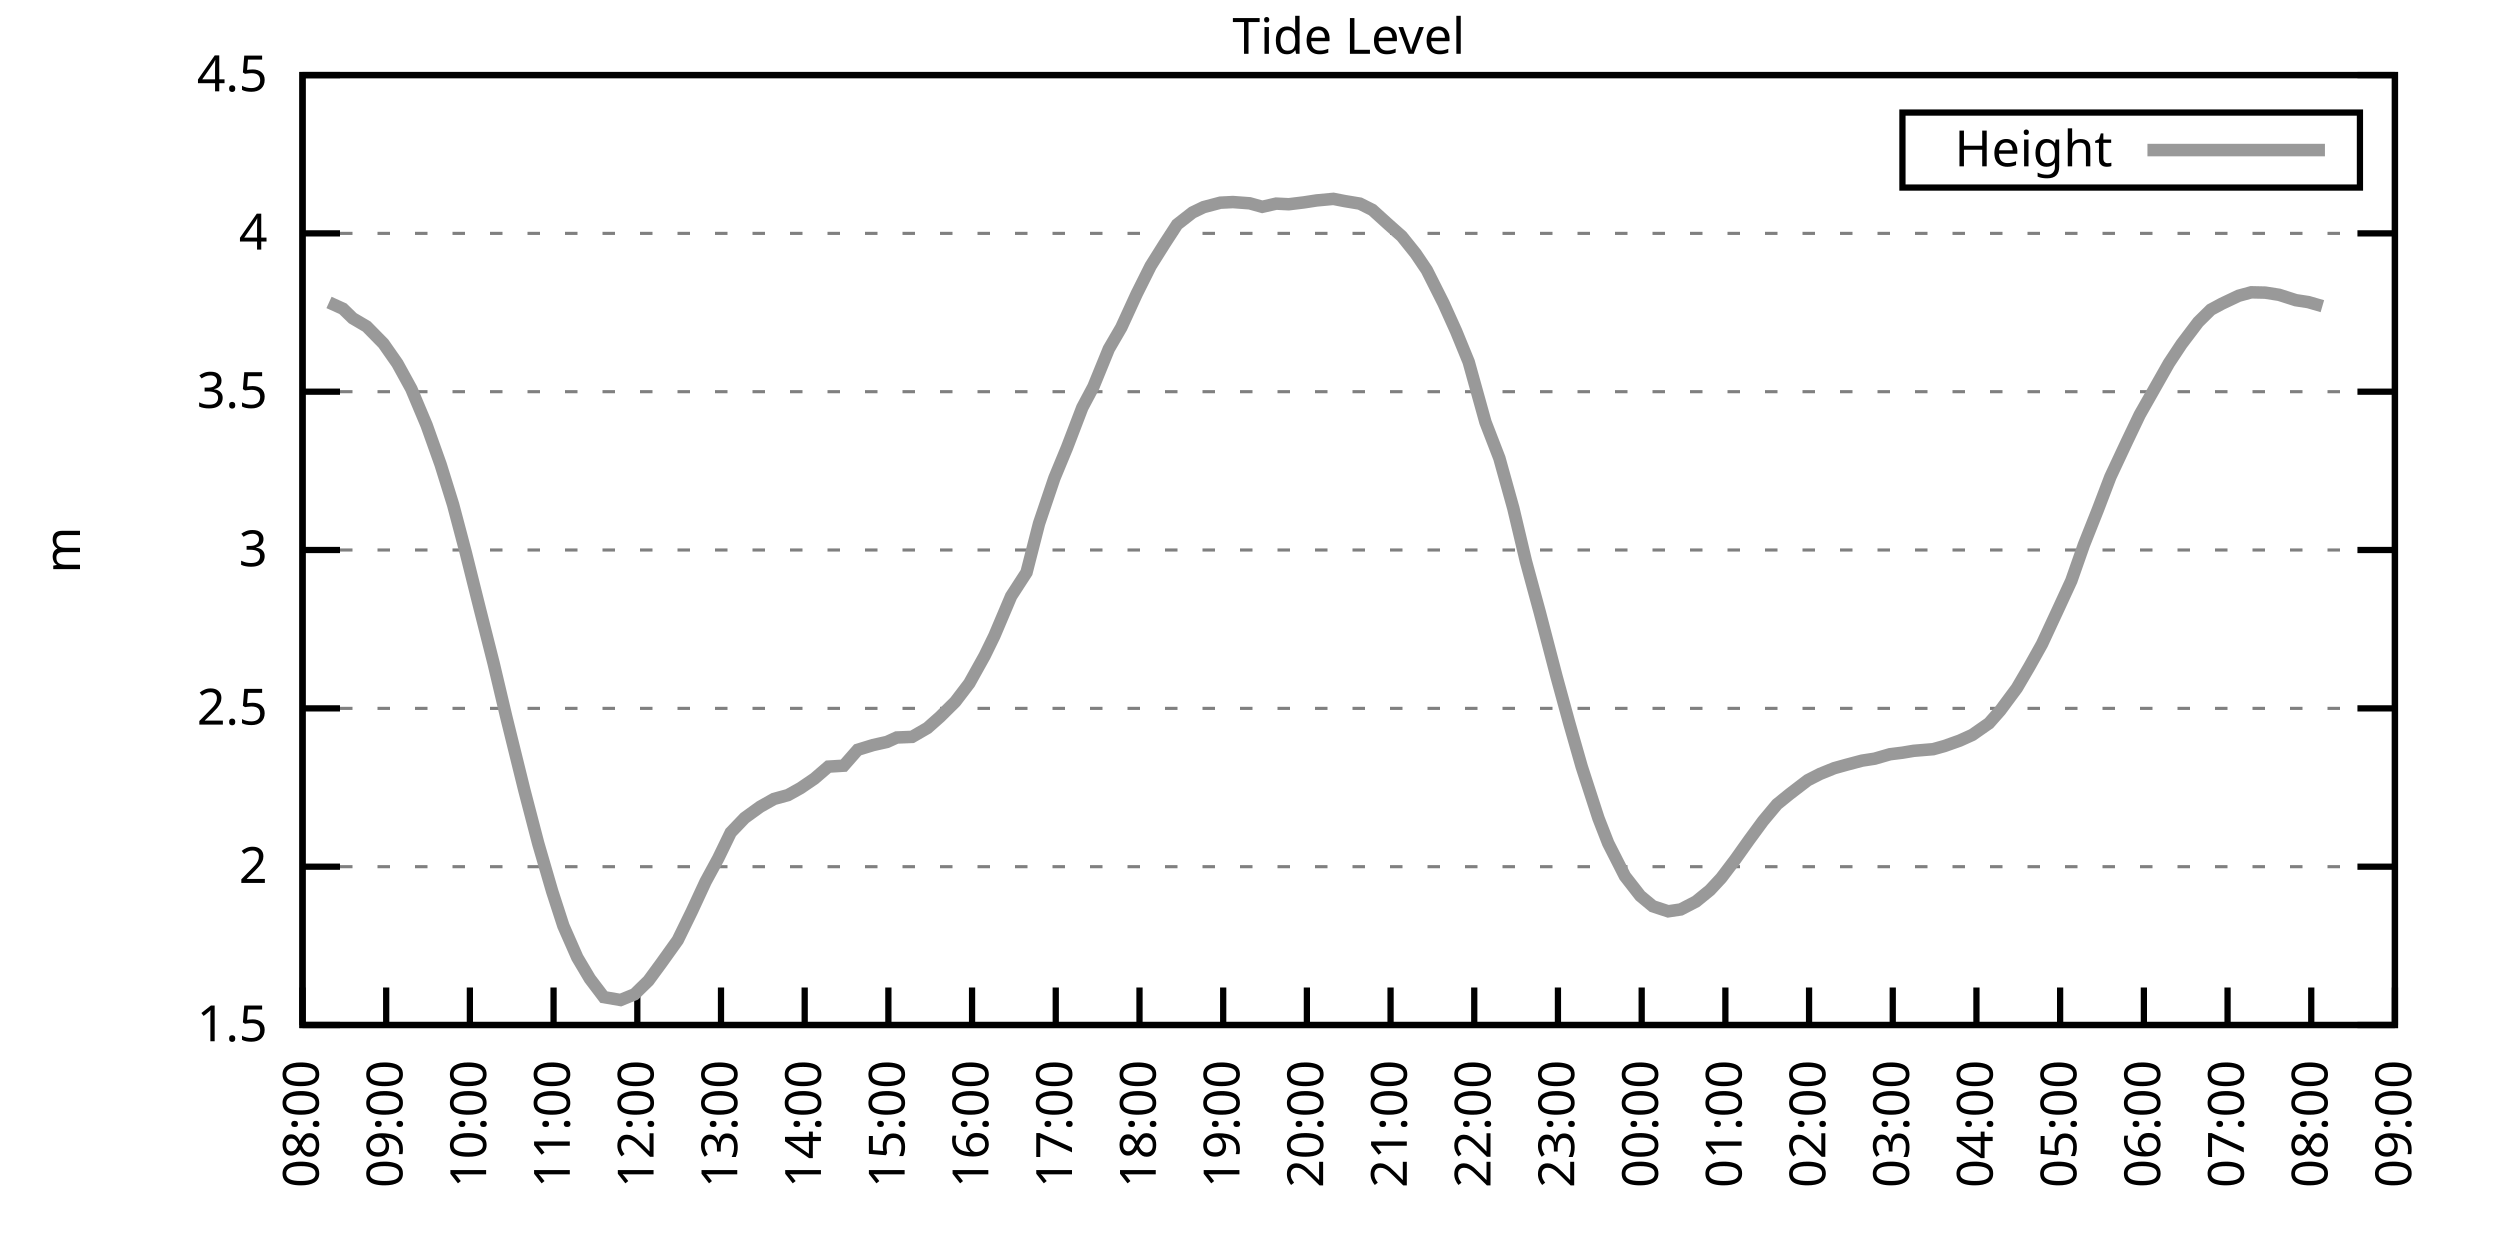
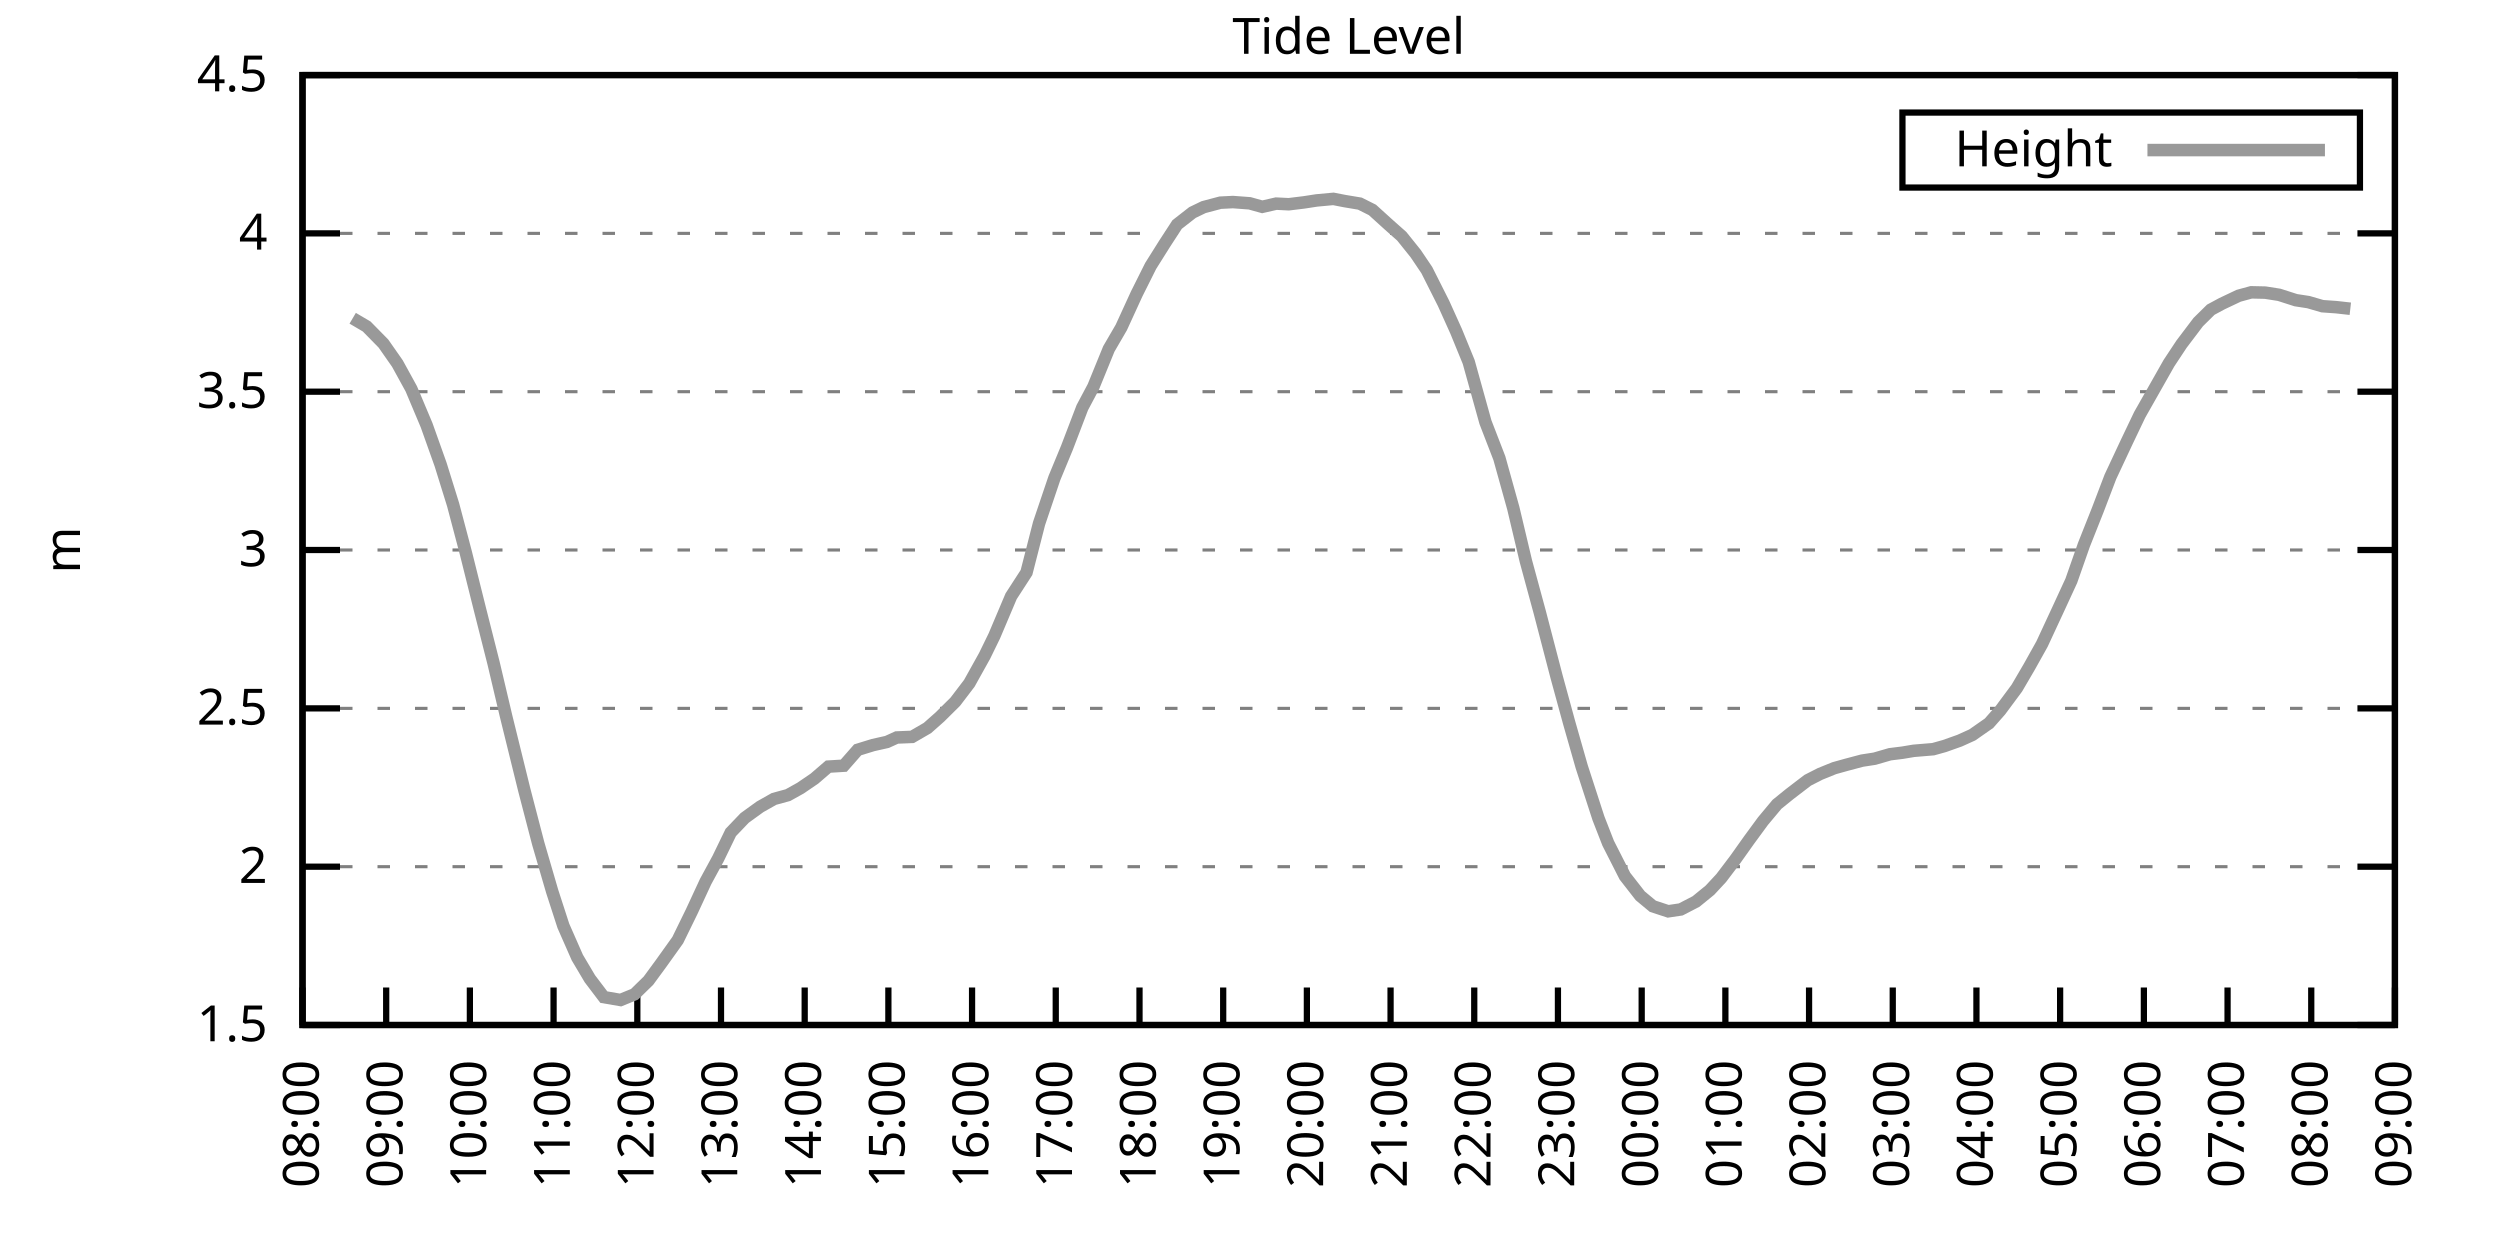
<svg xmlns="http://www.w3.org/2000/svg" xmlns:xlink="http://www.w3.org/1999/xlink" width="400" height="200" viewBox="0 0 400 200">
  <g id="gnuplot_canvas">
    <rect x="0" y="0" width="400" height="200" fill="none" />
    <defs>
      <circle id="gpDot" r="0.5" stroke-width="0.5" stroke="currentColor" />
      <path id="gpPt0" stroke-width="0.333" stroke="currentColor" d="M-1,0 h2 M0,-1 v2" />
      <path id="gpPt1" stroke-width="0.333" stroke="currentColor" d="M-1,-1 L1,1 M1,-1 L-1,1" />
      <path id="gpPt2" stroke-width="0.333" stroke="currentColor" d="M-1,0 L1,0 M0,-1 L0,1 M-1,-1 L1,1 M-1,1 L1,-1" />
      <rect id="gpPt3" stroke-width="0.333" stroke="currentColor" x="-1" y="-1" width="2" height="2" />
      <rect id="gpPt4" stroke-width="0.333" stroke="currentColor" fill="currentColor" x="-1" y="-1" width="2" height="2" />
      <circle id="gpPt5" stroke-width="0.333" stroke="currentColor" cx="0" cy="0" r="1" />
      <use xlink:href="#gpPt5" id="gpPt6" fill="currentColor" stroke="none" />
      <path id="gpPt7" stroke-width="0.333" stroke="currentColor" d="M0,-1.33 L-1.33,0.67 L1.33,0.67 z" />
      <use xlink:href="#gpPt7" id="gpPt8" fill="currentColor" stroke="none" />
      <use xlink:href="#gpPt7" id="gpPt9" stroke="currentColor" transform="rotate(180)" />
      <use xlink:href="#gpPt9" id="gpPt10" fill="currentColor" stroke="none" />
      <use xlink:href="#gpPt3" id="gpPt11" stroke="currentColor" transform="rotate(45)" />
      <use xlink:href="#gpPt11" id="gpPt12" fill="currentColor" stroke="none" />
      <path id="gpPt13" stroke-width="0.333" stroke="currentColor" d="M0,1.330 L1.265,0.411 L0.782,-1.067 L-0.782,-1.076 L-1.265,0.411 z" />
      <use xlink:href="#gpPt13" id="gpPt14" fill="currentColor" stroke="none" />
      <filter id="textbox" filterUnits="objectBoundingBox" x="0" y="0" height="1" width="1">
        <feFlood flood-color="white" flood-opacity="1" result="bgnd" />
        <feComposite in="SourceGraphic" in2="bgnd" operator="atop" />
      </filter>
      <filter id="greybox" filterUnits="objectBoundingBox" x="0" y="0" height="1" width="1">
        <feFlood flood-color="lightgrey" flood-opacity="1" result="grey" />
        <feComposite in="SourceGraphic" in2="grey" operator="atop" />
      </filter>
    </defs>
    <g fill="none" color="white" stroke="currentColor" stroke-width="1.00" stroke-linecap="butt" stroke-linejoin="miter">
</g>
    <g fill="none" color="black" stroke="currentColor" stroke-width="1.00" stroke-linecap="butt" stroke-linejoin="miter">
      <g stroke="none" shape-rendering="crispEdges">
        <polygon fill="rgb(255, 255, 255)" points="48.40,164.00 383.18,164.00 383.18,12.02 48.40,12.02 " />
      </g>
    </g>
    <g fill="none" color="black" stroke="currentColor" stroke-width="1.00" stroke-linecap="butt" stroke-linejoin="miter">
</g>
    <g fill="none" color="black" stroke="black" stroke-width="0.50" stroke-linecap="butt" stroke-linejoin="miter">
</g>
    <g fill="none" color="gray" stroke="currentColor" stroke-width="0.50" stroke-linecap="butt" stroke-linejoin="miter">
      <path stroke="gray" stroke-dasharray="2,4" class="gridline" d="M48.40,164.00 L383.19,164.00  " />
    </g>
    <g fill="none" color="gray" stroke="gray" stroke-width="1.00" stroke-linecap="butt" stroke-linejoin="miter">
</g>
    <g fill="none" color="black" stroke="currentColor" stroke-width="1.00" stroke-linecap="butt" stroke-linejoin="miter">
      <path stroke="black" d="M48.40,164.00 L54.40,164.00 M383.19,164.00 L377.19,164.00  " />
      <g transform="translate(42.80,166.60)" stroke="none" fill="black" font-family="Sans" font-size="8.00" text-anchor="end">
        <text>
          <tspan font-family="Sans"> 1.5</tspan>
        </text>
      </g>
    </g>
    <g fill="none" color="black" stroke="currentColor" stroke-width="1.00" stroke-linecap="butt" stroke-linejoin="miter">
</g>
    <g fill="none" color="black" stroke="black" stroke-width="0.50" stroke-linecap="butt" stroke-linejoin="miter">
</g>
    <g fill="none" color="gray" stroke="currentColor" stroke-width="0.50" stroke-linecap="butt" stroke-linejoin="miter">
      <path stroke="gray" stroke-dasharray="2,4" class="gridline" d="M48.40,138.67 L383.19,138.67  " />
    </g>
    <g fill="none" color="gray" stroke="gray" stroke-width="1.00" stroke-linecap="butt" stroke-linejoin="miter">
</g>
    <g fill="none" color="black" stroke="currentColor" stroke-width="1.00" stroke-linecap="butt" stroke-linejoin="miter">
      <path stroke="black" d="M48.40,138.67 L54.40,138.67 M383.19,138.67 L377.19,138.67  " />
      <g transform="translate(42.80,141.27)" stroke="none" fill="black" font-family="Sans" font-size="8.00" text-anchor="end">
        <text>
          <tspan font-family="Sans"> 2</tspan>
        </text>
      </g>
    </g>
    <g fill="none" color="black" stroke="currentColor" stroke-width="1.00" stroke-linecap="butt" stroke-linejoin="miter">
</g>
    <g fill="none" color="black" stroke="black" stroke-width="0.50" stroke-linecap="butt" stroke-linejoin="miter">
</g>
    <g fill="none" color="gray" stroke="currentColor" stroke-width="0.50" stroke-linecap="butt" stroke-linejoin="miter">
      <path stroke="gray" stroke-dasharray="2,4" class="gridline" d="M48.40,113.34 L383.19,113.34  " />
    </g>
    <g fill="none" color="gray" stroke="gray" stroke-width="1.00" stroke-linecap="butt" stroke-linejoin="miter">
</g>
    <g fill="none" color="black" stroke="currentColor" stroke-width="1.00" stroke-linecap="butt" stroke-linejoin="miter">
      <path stroke="black" d="M48.40,113.34 L54.40,113.34 M383.19,113.34 L377.19,113.34  " />
      <g transform="translate(42.80,115.94)" stroke="none" fill="black" font-family="Sans" font-size="8.00" text-anchor="end">
        <text>
          <tspan font-family="Sans"> 2.5</tspan>
        </text>
      </g>
    </g>
    <g fill="none" color="black" stroke="currentColor" stroke-width="1.00" stroke-linecap="butt" stroke-linejoin="miter">
</g>
    <g fill="none" color="black" stroke="black" stroke-width="0.50" stroke-linecap="butt" stroke-linejoin="miter">
</g>
    <g fill="none" color="gray" stroke="currentColor" stroke-width="0.50" stroke-linecap="butt" stroke-linejoin="miter">
      <path stroke="gray" stroke-dasharray="2,4" class="gridline" d="M48.40,88.00 L383.19,88.00  " />
    </g>
    <g fill="none" color="gray" stroke="gray" stroke-width="1.00" stroke-linecap="butt" stroke-linejoin="miter">
</g>
    <g fill="none" color="black" stroke="currentColor" stroke-width="1.00" stroke-linecap="butt" stroke-linejoin="miter">
      <path stroke="black" d="M48.40,88.00 L54.40,88.00 M383.19,88.00 L377.19,88.00  " />
      <g transform="translate(42.80,90.60)" stroke="none" fill="black" font-family="Sans" font-size="8.00" text-anchor="end">
        <text>
          <tspan font-family="Sans"> 3</tspan>
        </text>
      </g>
    </g>
    <g fill="none" color="black" stroke="currentColor" stroke-width="1.00" stroke-linecap="butt" stroke-linejoin="miter">
</g>
    <g fill="none" color="black" stroke="black" stroke-width="0.50" stroke-linecap="butt" stroke-linejoin="miter">
</g>
    <g fill="none" color="gray" stroke="currentColor" stroke-width="0.50" stroke-linecap="butt" stroke-linejoin="miter">
      <path stroke="gray" stroke-dasharray="2,4" class="gridline" d="M48.40,62.67 L383.19,62.67  " />
    </g>
    <g fill="none" color="gray" stroke="gray" stroke-width="1.00" stroke-linecap="butt" stroke-linejoin="miter">
</g>
    <g fill="none" color="black" stroke="currentColor" stroke-width="1.00" stroke-linecap="butt" stroke-linejoin="miter">
      <path stroke="black" d="M48.40,62.67 L54.40,62.67 M383.19,62.67 L377.19,62.67  " />
      <g transform="translate(42.80,65.27)" stroke="none" fill="black" font-family="Sans" font-size="8.00" text-anchor="end">
        <text>
          <tspan font-family="Sans"> 3.5</tspan>
        </text>
      </g>
    </g>
    <g fill="none" color="black" stroke="currentColor" stroke-width="1.00" stroke-linecap="butt" stroke-linejoin="miter">
</g>
    <g fill="none" color="black" stroke="black" stroke-width="0.50" stroke-linecap="butt" stroke-linejoin="miter">
</g>
    <g fill="none" color="gray" stroke="currentColor" stroke-width="0.50" stroke-linecap="butt" stroke-linejoin="miter">
      <path stroke="gray" stroke-dasharray="2,4" class="gridline" d="M48.40,37.34 L383.19,37.34  " />
    </g>
    <g fill="none" color="gray" stroke="gray" stroke-width="1.00" stroke-linecap="butt" stroke-linejoin="miter">
</g>
    <g fill="none" color="black" stroke="currentColor" stroke-width="1.00" stroke-linecap="butt" stroke-linejoin="miter">
      <path stroke="black" d="M48.40,37.34 L54.40,37.34 M383.19,37.34 L377.19,37.34  " />
      <g transform="translate(42.80,39.94)" stroke="none" fill="black" font-family="Sans" font-size="8.00" text-anchor="end">
        <text>
          <tspan font-family="Sans"> 4</tspan>
        </text>
      </g>
    </g>
    <g fill="none" color="black" stroke="currentColor" stroke-width="1.00" stroke-linecap="butt" stroke-linejoin="miter">
</g>
    <g fill="none" color="black" stroke="black" stroke-width="0.50" stroke-linecap="butt" stroke-linejoin="miter">
</g>
    <g fill="none" color="gray" stroke="currentColor" stroke-width="0.50" stroke-linecap="butt" stroke-linejoin="miter">
      <path stroke="gray" stroke-dasharray="2,4" class="gridline" d="M48.40,12.01 L383.19,12.01  " />
    </g>
    <g fill="none" color="gray" stroke="gray" stroke-width="1.00" stroke-linecap="butt" stroke-linejoin="miter">
</g>
    <g fill="none" color="black" stroke="currentColor" stroke-width="1.00" stroke-linecap="butt" stroke-linejoin="miter">
      <path stroke="black" d="M48.40,12.01 L54.40,12.01 M383.19,12.01 L377.19,12.01  " />
      <g transform="translate(42.80,14.61)" stroke="none" fill="black" font-family="Sans" font-size="8.00" text-anchor="end">
        <text>
          <tspan font-family="Sans"> 4.5</tspan>
        </text>
      </g>
    </g>
    <g fill="none" color="black" stroke="currentColor" stroke-width="1.00" stroke-linecap="butt" stroke-linejoin="miter">
      <path stroke="black" d="M48.40,164.00 L48.40,158.00  " />
      <g transform="translate(51.00,169.60) rotate(270.00)" stroke="none" fill="black" font-family="Sans" font-size="8.00" text-anchor="end">
        <text>
          <tspan font-family="Sans">08:00</tspan>
        </text>
      </g>
    </g>
    <g fill="none" color="black" stroke="currentColor" stroke-width="1.00" stroke-linecap="butt" stroke-linejoin="miter">
      <path stroke="black" d="M61.79,164.00 L61.79,158.00  " />
      <g transform="translate(64.39,169.60) rotate(270.00)" stroke="none" fill="black" font-family="Sans" font-size="8.00" text-anchor="end">
        <text>
          <tspan font-family="Sans">09:00</tspan>
        </text>
      </g>
    </g>
    <g fill="none" color="black" stroke="currentColor" stroke-width="1.00" stroke-linecap="butt" stroke-linejoin="miter">
      <path stroke="black" d="M75.18,164.00 L75.18,158.00  " />
      <g transform="translate(77.78,169.60) rotate(270.00)" stroke="none" fill="black" font-family="Sans" font-size="8.00" text-anchor="end">
        <text>
          <tspan font-family="Sans">10:00</tspan>
        </text>
      </g>
    </g>
    <g fill="none" color="black" stroke="currentColor" stroke-width="1.00" stroke-linecap="butt" stroke-linejoin="miter">
      <path stroke="black" d="M88.57,164.00 L88.57,158.00  " />
      <g transform="translate(91.17,169.60) rotate(270.00)" stroke="none" fill="black" font-family="Sans" font-size="8.00" text-anchor="end">
        <text>
          <tspan font-family="Sans">11:00</tspan>
        </text>
      </g>
    </g>
    <g fill="none" color="black" stroke="currentColor" stroke-width="1.00" stroke-linecap="butt" stroke-linejoin="miter">
      <path stroke="black" d="M101.97,164.00 L101.97,158.00  " />
      <g transform="translate(104.57,169.60) rotate(270.00)" stroke="none" fill="black" font-family="Sans" font-size="8.00" text-anchor="end">
        <text>
          <tspan font-family="Sans">12:00</tspan>
        </text>
      </g>
    </g>
    <g fill="none" color="black" stroke="currentColor" stroke-width="1.00" stroke-linecap="butt" stroke-linejoin="miter">
      <path stroke="black" d="M115.36,164.00 L115.36,158.00  " />
      <g transform="translate(117.96,169.60) rotate(270.00)" stroke="none" fill="black" font-family="Sans" font-size="8.00" text-anchor="end">
        <text>
          <tspan font-family="Sans">13:00</tspan>
        </text>
      </g>
    </g>
    <g fill="none" color="black" stroke="currentColor" stroke-width="1.00" stroke-linecap="butt" stroke-linejoin="miter">
      <path stroke="black" d="M128.75,164.00 L128.75,158.00  " />
      <g transform="translate(131.35,169.60) rotate(270.00)" stroke="none" fill="black" font-family="Sans" font-size="8.00" text-anchor="end">
        <text>
          <tspan font-family="Sans">14:00</tspan>
        </text>
      </g>
    </g>
    <g fill="none" color="black" stroke="currentColor" stroke-width="1.00" stroke-linecap="butt" stroke-linejoin="miter">
      <path stroke="black" d="M142.14,164.00 L142.14,158.00  " />
      <g transform="translate(144.74,169.60) rotate(270.00)" stroke="none" fill="black" font-family="Sans" font-size="8.00" text-anchor="end">
        <text>
          <tspan font-family="Sans">15:00</tspan>
        </text>
      </g>
    </g>
    <g fill="none" color="black" stroke="currentColor" stroke-width="1.00" stroke-linecap="butt" stroke-linejoin="miter">
      <path stroke="black" d="M155.53,164.00 L155.53,158.00  " />
      <g transform="translate(158.13,169.60) rotate(270.00)" stroke="none" fill="black" font-family="Sans" font-size="8.00" text-anchor="end">
        <text>
          <tspan font-family="Sans">16:00</tspan>
        </text>
      </g>
    </g>
    <g fill="none" color="black" stroke="currentColor" stroke-width="1.00" stroke-linecap="butt" stroke-linejoin="miter">
      <path stroke="black" d="M168.92,164.00 L168.92,158.00  " />
      <g transform="translate(171.52,169.60) rotate(270.00)" stroke="none" fill="black" font-family="Sans" font-size="8.00" text-anchor="end">
        <text>
          <tspan font-family="Sans">17:00</tspan>
        </text>
      </g>
    </g>
    <g fill="none" color="black" stroke="currentColor" stroke-width="1.00" stroke-linecap="butt" stroke-linejoin="miter">
      <path stroke="black" d="M182.32,164.00 L182.32,158.00  " />
      <g transform="translate(184.92,169.60) rotate(270.00)" stroke="none" fill="black" font-family="Sans" font-size="8.00" text-anchor="end">
        <text>
          <tspan font-family="Sans">18:00</tspan>
        </text>
      </g>
    </g>
    <g fill="none" color="black" stroke="currentColor" stroke-width="1.00" stroke-linecap="butt" stroke-linejoin="miter">
      <path stroke="black" d="M195.71,164.00 L195.71,158.00  " />
      <g transform="translate(198.31,169.60) rotate(270.00)" stroke="none" fill="black" font-family="Sans" font-size="8.00" text-anchor="end">
        <text>
          <tspan font-family="Sans">19:00</tspan>
        </text>
      </g>
    </g>
    <g fill="none" color="black" stroke="currentColor" stroke-width="1.00" stroke-linecap="butt" stroke-linejoin="miter">
      <path stroke="black" d="M209.10,164.00 L209.10,158.00  " />
      <g transform="translate(211.70,169.60) rotate(270.00)" stroke="none" fill="black" font-family="Sans" font-size="8.00" text-anchor="end">
        <text>
          <tspan font-family="Sans">20:00</tspan>
        </text>
      </g>
    </g>
    <g fill="none" color="black" stroke="currentColor" stroke-width="1.00" stroke-linecap="butt" stroke-linejoin="miter">
      <path stroke="black" d="M222.49,164.00 L222.49,158.00  " />
      <g transform="translate(225.09,169.60) rotate(270.00)" stroke="none" fill="black" font-family="Sans" font-size="8.00" text-anchor="end">
        <text>
          <tspan font-family="Sans">21:00</tspan>
        </text>
      </g>
    </g>
    <g fill="none" color="black" stroke="currentColor" stroke-width="1.00" stroke-linecap="butt" stroke-linejoin="miter">
      <path stroke="black" d="M235.88,164.00 L235.88,158.00  " />
      <g transform="translate(238.48,169.60) rotate(270.00)" stroke="none" fill="black" font-family="Sans" font-size="8.00" text-anchor="end">
        <text>
          <tspan font-family="Sans">22:00</tspan>
        </text>
      </g>
    </g>
    <g fill="none" color="black" stroke="currentColor" stroke-width="1.00" stroke-linecap="butt" stroke-linejoin="miter">
      <path stroke="black" d="M249.27,164.00 L249.27,158.00  " />
      <g transform="translate(251.87,169.60) rotate(270.00)" stroke="none" fill="black" font-family="Sans" font-size="8.00" text-anchor="end">
        <text>
          <tspan font-family="Sans">23:00</tspan>
        </text>
      </g>
    </g>
    <g fill="none" color="black" stroke="currentColor" stroke-width="1.00" stroke-linecap="butt" stroke-linejoin="miter">
      <path stroke="black" d="M262.67,164.00 L262.67,158.00  " />
      <g transform="translate(265.27,169.60) rotate(270.00)" stroke="none" fill="black" font-family="Sans" font-size="8.00" text-anchor="end">
        <text>
          <tspan font-family="Sans">00:00</tspan>
        </text>
      </g>
    </g>
    <g fill="none" color="black" stroke="currentColor" stroke-width="1.00" stroke-linecap="butt" stroke-linejoin="miter">
      <path stroke="black" d="M276.06,164.00 L276.06,158.00  " />
      <g transform="translate(278.66,169.60) rotate(270.00)" stroke="none" fill="black" font-family="Sans" font-size="8.00" text-anchor="end">
        <text>
          <tspan font-family="Sans">01:00</tspan>
        </text>
      </g>
    </g>
    <g fill="none" color="black" stroke="currentColor" stroke-width="1.00" stroke-linecap="butt" stroke-linejoin="miter">
      <path stroke="black" d="M289.45,164.00 L289.45,158.00  " />
      <g transform="translate(292.05,169.60) rotate(270.00)" stroke="none" fill="black" font-family="Sans" font-size="8.00" text-anchor="end">
        <text>
          <tspan font-family="Sans">02:00</tspan>
        </text>
      </g>
    </g>
    <g fill="none" color="black" stroke="currentColor" stroke-width="1.00" stroke-linecap="butt" stroke-linejoin="miter">
      <path stroke="black" d="M302.84,164.00 L302.84,158.00  " />
      <g transform="translate(305.44,169.60) rotate(270.00)" stroke="none" fill="black" font-family="Sans" font-size="8.00" text-anchor="end">
        <text>
          <tspan font-family="Sans">03:00</tspan>
        </text>
      </g>
    </g>
    <g fill="none" color="black" stroke="currentColor" stroke-width="1.00" stroke-linecap="butt" stroke-linejoin="miter">
      <path stroke="black" d="M316.23,164.00 L316.23,158.00  " />
      <g transform="translate(318.83,169.60) rotate(270.00)" stroke="none" fill="black" font-family="Sans" font-size="8.00" text-anchor="end">
        <text>
          <tspan font-family="Sans">04:00</tspan>
        </text>
      </g>
    </g>
    <g fill="none" color="black" stroke="currentColor" stroke-width="1.00" stroke-linecap="butt" stroke-linejoin="miter">
      <path stroke="black" d="M329.62,164.00 L329.62,158.00  " />
      <g transform="translate(332.22,169.60) rotate(270.00)" stroke="none" fill="black" font-family="Sans" font-size="8.00" text-anchor="end">
        <text>
          <tspan font-family="Sans">05:00</tspan>
        </text>
      </g>
    </g>
    <g fill="none" color="black" stroke="currentColor" stroke-width="1.00" stroke-linecap="butt" stroke-linejoin="miter">
      <path stroke="black" d="M343.02,164.00 L343.02,158.00  " />
      <g transform="translate(345.62,169.60) rotate(270.00)" stroke="none" fill="black" font-family="Sans" font-size="8.00" text-anchor="end">
        <text>
          <tspan font-family="Sans">06:00</tspan>
        </text>
      </g>
    </g>
    <g fill="none" color="black" stroke="currentColor" stroke-width="1.00" stroke-linecap="butt" stroke-linejoin="miter">
      <path stroke="black" d="M356.41,164.00 L356.41,158.00  " />
      <g transform="translate(359.01,169.60) rotate(270.00)" stroke="none" fill="black" font-family="Sans" font-size="8.00" text-anchor="end">
        <text>
          <tspan font-family="Sans">07:00</tspan>
        </text>
      </g>
    </g>
    <g fill="none" color="black" stroke="currentColor" stroke-width="1.00" stroke-linecap="butt" stroke-linejoin="miter">
      <path stroke="black" d="M369.80,164.00 L369.80,158.00  " />
      <g transform="translate(372.40,169.60) rotate(270.00)" stroke="none" fill="black" font-family="Sans" font-size="8.00" text-anchor="end">
        <text>
          <tspan font-family="Sans">08:00</tspan>
        </text>
      </g>
    </g>
    <g fill="none" color="black" stroke="currentColor" stroke-width="1.00" stroke-linecap="butt" stroke-linejoin="miter">
      <path stroke="black" d="M383.19,164.00 L383.19,158.00  " />
      <g transform="translate(385.79,169.60) rotate(270.00)" stroke="none" fill="black" font-family="Sans" font-size="8.00" text-anchor="end">
        <text>
          <tspan font-family="Sans">09:00</tspan>
        </text>
      </g>
    </g>
    <g fill="none" color="black" stroke="currentColor" stroke-width="1.00" stroke-linecap="butt" stroke-linejoin="miter">
</g>
    <g fill="none" color="black" stroke="currentColor" stroke-width="1.00" stroke-linecap="butt" stroke-linejoin="miter">
      <path stroke="black" d="M48.40,12.01 L48.40,164.00 L383.19,164.00 L383.19,12.01 L48.40,12.01 Z  " />
    </g>
    <g fill="none" color="black" stroke="currentColor" stroke-width="1.00" stroke-linecap="butt" stroke-linejoin="miter">
</g>
    <g fill="none" color="black" stroke="currentColor" stroke-width="1.00" stroke-linecap="butt" stroke-linejoin="miter">
      <path stroke="black" d="M304.39,30.01 L304.39,18.01 L377.59,18.01 L377.59,30.01 L304.39,30.01 Z  " />
    </g>
    <g id="Tide_level_plot_1">
      <g fill="none" color="white" stroke="black" stroke-width="2.00" stroke-linecap="butt" stroke-linejoin="miter">
</g>
      <g fill="none" color="black" stroke="currentColor" stroke-width="2.00" stroke-linecap="butt" stroke-linejoin="miter">
        <g transform="translate(337.99,26.61)" stroke="none" fill="black" font-family="Sans" font-size="8.00" text-anchor="end">
          <text>
            <tspan font-family="Sans">Height</tspan>
          </text>
        </g>
      </g>
      <g fill="none" color="black" stroke="currentColor" stroke-width="2.00" stroke-linecap="butt" stroke-linejoin="miter">
-         <path stroke="rgb(153, 153, 153)" d="M343.59,24.01 L371.99,24.01 M52.64,48.39 L54.87,49.40 L56.43,50.92 L58.67,52.24 L61.35,54.97 L63.58,58.16   L65.81,62.22 L68.26,68.04 L70.50,74.33 L72.50,80.76 L74.51,88.36 L76.75,97.33 L78.98,106.14 L80.99,114.65   L83.89,126.41 L86.12,134.97 L88.35,142.62 L90.14,148.14 L92.37,153.21 L94.38,156.60 L96.61,159.54 L99.29,160.00   L101.52,159.09 L103.75,156.91 L105.76,154.17 L108.44,150.42 L110.67,145.86 L112.90,141.05 L114.91,137.35 L116.92,133.20   L119.15,130.87 L121.61,129.09 L123.84,127.83 L126.07,127.22 L128.08,126.10 L130.31,124.58 L132.54,122.66 L135.00,122.51   L137.23,119.97 L139.69,119.21 L141.92,118.71 L143.48,118.00 L145.94,117.90 L148.39,116.48 L150.40,114.70 L152.85,112.27   L155.09,109.33 L157.54,104.93 L159.10,101.73 L161.78,95.40 L164.24,91.60 L166.25,83.75 L168.70,76.50 L170.71,71.64   L173.17,65.21 L174.95,61.86 L177.41,55.83 L179.41,52.39 L181.87,47.02 L184.10,42.56 L186.33,39.01 L188.34,35.92   L190.80,34.00 L192.58,33.14 L195.26,32.43 L197.27,32.33 L199.95,32.53 L201.96,33.09 L204.19,32.58 L206.20,32.68   L208.65,32.38 L210.66,32.07 L213.34,31.82 L215.13,32.17 L217.58,32.58 L219.59,33.59 L222.27,36.02 L224.28,37.80   L226.51,40.58 L228.29,43.22 L230.97,48.54 L232.98,53.00 L234.99,57.91 L237.67,67.54 L239.90,73.31 L242.13,81.32   L244.14,89.78 L246.37,97.99 L249.05,108.27 L251.06,115.62 L253.07,122.66 L255.75,130.92 L257.31,134.92 L259.99,140.19   L262.44,143.33 L264.45,145.00 L266.91,145.81 L268.92,145.51 L271.37,144.24 L273.60,142.42 L275.39,140.49 L277.62,137.55   L279.85,134.41 L282.08,131.37 L284.32,128.69 L286.32,127.07 L289.23,124.84 L291.23,123.82 L293.47,122.91 L295.48,122.35   L297.93,121.70 L299.94,121.39 L302.39,120.68 L304.40,120.43 L306.19,120.13 L309.31,119.87 L311.10,119.37 L313.55,118.50   L315.56,117.59 L318.24,115.72 L320.03,113.69 L322.70,110.09 L324.71,106.65 L326.72,103.05 L329.40,97.28 L331.41,92.92   L333.42,87.19 L335.65,81.57 L337.66,76.30 L340.34,70.58 L342.35,66.37 L345.02,61.66 L347.03,58.11 L349.04,55.07   L351.72,51.53 L353.73,49.55 L355.51,48.59 L358.19,47.32 L360.20,46.77 L362.43,46.82 L364.66,47.17 L367.34,48.03   L369.35,48.34 L371.58,48.99  " />
+         <path stroke="rgb(153, 153, 153)" d="M343.59,24.01 L371.99,24.01 M56.43,50.92 L58.67,52.24 L61.35,54.97 L63.58,58.16 L65.81,62.22 L68.26,68.04   L70.50,74.33 L72.50,80.76 L74.51,88.36 L76.75,97.33 L78.98,106.14 L80.99,114.65 L83.89,126.41 L86.12,134.97   L88.35,142.62 L90.14,148.14 L92.37,153.21 L94.38,156.60 L96.61,159.54 L99.29,160.00 L101.52,159.09 L103.75,156.91   L105.76,154.17 L108.44,150.42 L110.67,145.86 L112.90,141.05 L114.91,137.35 L116.92,133.20 L119.15,130.87 L121.61,129.09   L123.84,127.83 L126.07,127.22 L128.08,126.10 L130.31,124.58 L132.54,122.66 L135.00,122.51 L137.23,119.97 L139.69,119.21   L141.92,118.71 L143.48,118.00 L145.94,117.90 L148.39,116.48 L150.40,114.70 L152.85,112.27 L155.09,109.33 L157.54,104.93   L159.10,101.73 L161.78,95.40 L164.24,91.60 L166.25,83.75 L168.70,76.50 L170.71,71.64 L173.17,65.21 L174.95,61.86   L177.41,55.83 L179.41,52.39 L181.87,47.02 L184.10,42.56 L186.33,39.01 L188.34,35.92 L190.80,34.00 L192.58,33.14   L195.26,32.43 L197.27,32.33 L199.95,32.53 L201.96,33.09 L204.19,32.58 L206.20,32.68 L208.65,32.38 L210.66,32.07   L213.34,31.82 L215.13,32.17 L217.58,32.58 L219.59,33.59 L222.27,36.02 L224.28,37.80 L226.51,40.58 L228.29,43.22   L230.97,48.54 L232.98,53.00 L234.99,57.91 L237.67,67.54 L239.90,73.31 L242.13,81.32 L244.14,89.78 L246.37,97.99   L249.05,108.27 L251.06,115.62 L253.07,122.66 L255.75,130.92 L257.31,134.92 L259.99,140.19 L262.44,143.33 L264.45,145.00   L266.91,145.81 L268.92,145.51 L271.37,144.24 L273.60,142.42 L275.39,140.49 L277.62,137.55 L279.85,134.41 L282.08,131.37   L284.32,128.69 L286.32,127.07 L289.23,124.84 L291.23,123.82 L293.47,122.91 L295.48,122.35 L297.93,121.70 L299.94,121.39   L302.39,120.68 L304.40,120.43 L306.19,120.13 L309.31,119.87 L311.10,119.37 L313.55,118.50 L315.56,117.59 L318.24,115.72   L320.03,113.69 L322.70,110.09 L324.71,106.65 L326.72,103.05 L329.40,97.28 L331.41,92.92 L333.42,87.19 L335.65,81.57   L337.66,76.30 L340.34,70.58 L342.35,66.37 L345.02,61.66 L347.03,58.11 L349.04,55.07 L351.72,51.53 L353.73,49.55   L355.51,48.59 L358.19,47.32 L360.20,46.77 L362.43,46.82 L364.66,47.17 L367.34,48.03 L369.35,48.34 L371.58,48.99   L373.82,49.15 L376.05,49.40  " />
      </g>
    </g>
    <g fill="none" color="black" stroke="currentColor" stroke-width="2.00" stroke-linecap="butt" stroke-linejoin="miter">
</g>
    <g fill="none" color="black" stroke="black" stroke-width="1.00" stroke-linecap="butt" stroke-linejoin="miter">
</g>
    <g fill="none" color="black" stroke="currentColor" stroke-width="1.00" stroke-linecap="butt" stroke-linejoin="miter">
      <path stroke="black" d="M48.40,12.01 L48.40,164.00 L383.19,164.00 L383.19,12.01 L48.40,12.01 Z  " />
      <g transform="translate(12.80,88.01) rotate(270.00)" stroke="none" fill="black" font-family="Sans" font-size="8.00" text-anchor="middle">
        <text>
          <tspan font-family="Sans">m</tspan>
        </text>
      </g>
    </g>
    <g fill="none" color="black" stroke="currentColor" stroke-width="1.00" stroke-linecap="butt" stroke-linejoin="miter">
</g>
    <g fill="none" color="black" stroke="currentColor" stroke-width="1.00" stroke-linecap="butt" stroke-linejoin="miter">
      <g transform="translate(215.79,8.61)" stroke="none" fill="black" font-family="Sans" font-size="8.00" text-anchor="middle">
        <text>
          <tspan font-family="Sans">Tide Level</tspan>
        </text>
      </g>
    </g>
    <g fill="none" color="black" stroke="currentColor" stroke-width="1.00" stroke-linecap="butt" stroke-linejoin="miter">
</g>
  </g>
</svg>
